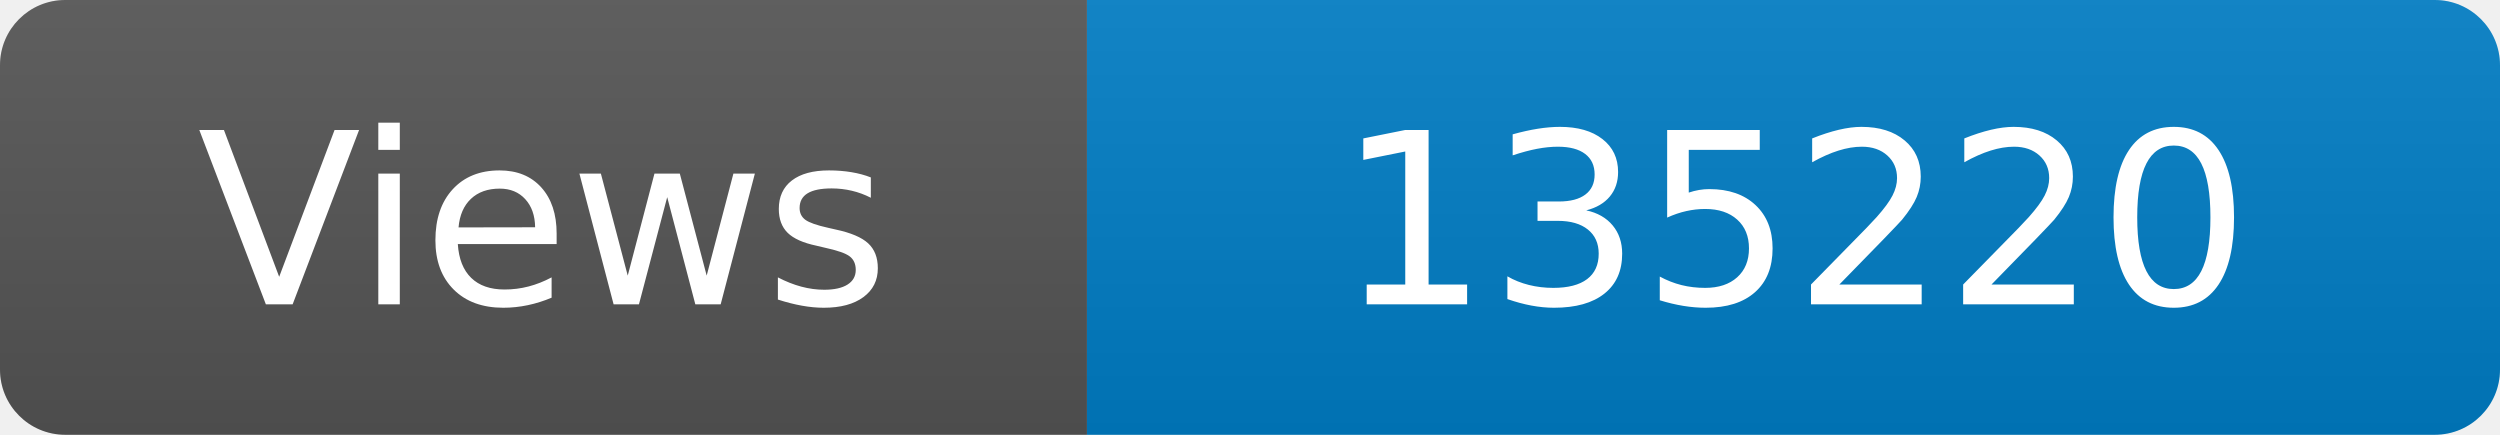
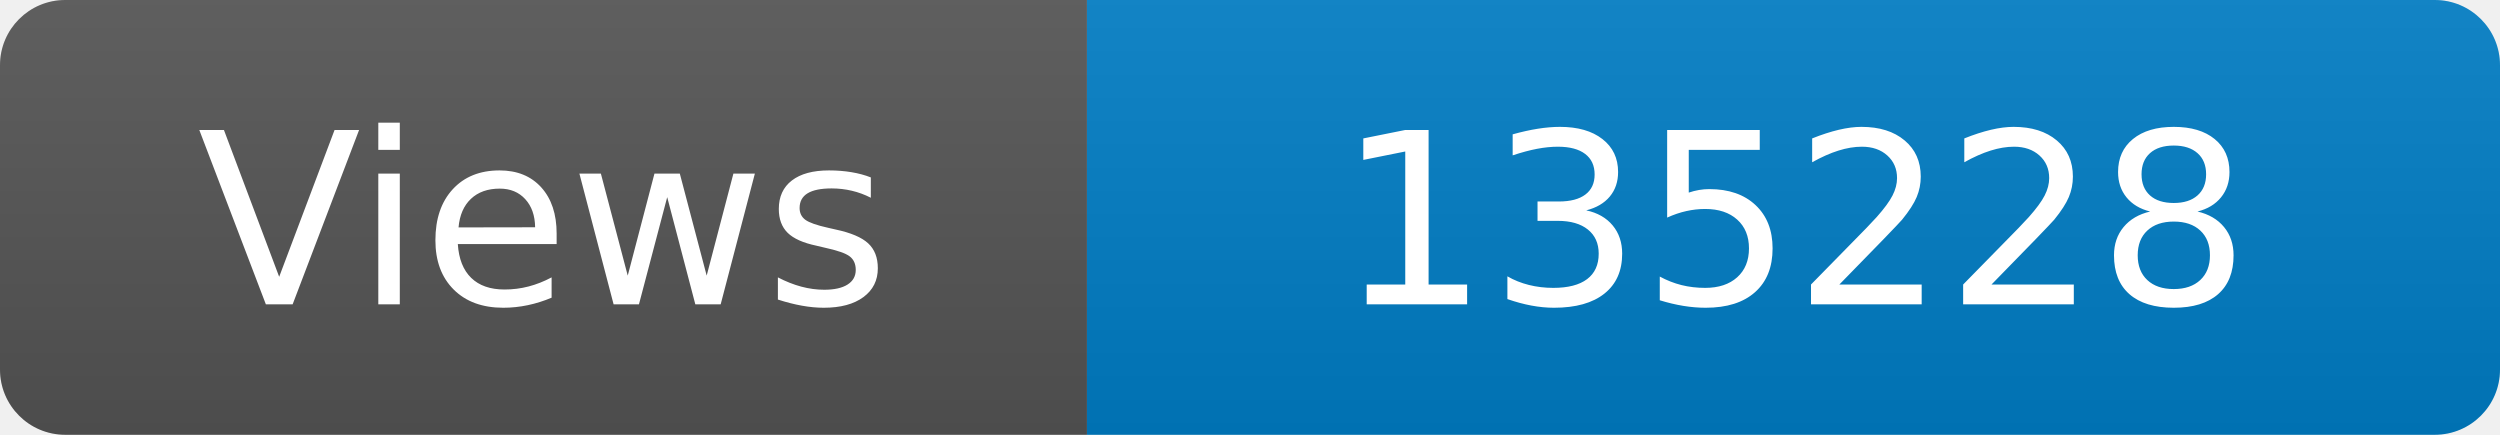
<svg xmlns="http://www.w3.org/2000/svg" width="115" height="20" role="img" aria-label="Maintained?: yes">
  <linearGradient id="s" x2="0" y2="100%">
    <stop offset="0" stop-color="#bbb" stop-opacity=".1" />
    <stop offset="1" stop-opacity=".1" />
  </linearGradient>
  <clipPath id="r">
    <rect width="115" height="20" rx="3" fill="#fff" />
  </clipPath>
  <g clip-path="url(#r)">
    <rect width="50" height="20" fill="#555" />
    <rect x="50" width="160" height="20" fill="#007ec6" />
    <rect width="115" height="20" fill="url(#s)" />
  </g>
  <g fill="#fff" text-anchor="middle" font-family="Verdana,Geneva,DejaVu Sans,sans-serif" font-size="110">
    <text x="250" y="140" transform="scale(.1)" fill="#fff">Views</text>
-     <text x="825" y="140" transform="scale(.1)" fill="#fff">135220</text>
+     <text x="825" y="140" transform="scale(.1)" fill="#fff">135228</text>
  </g>
</svg>
